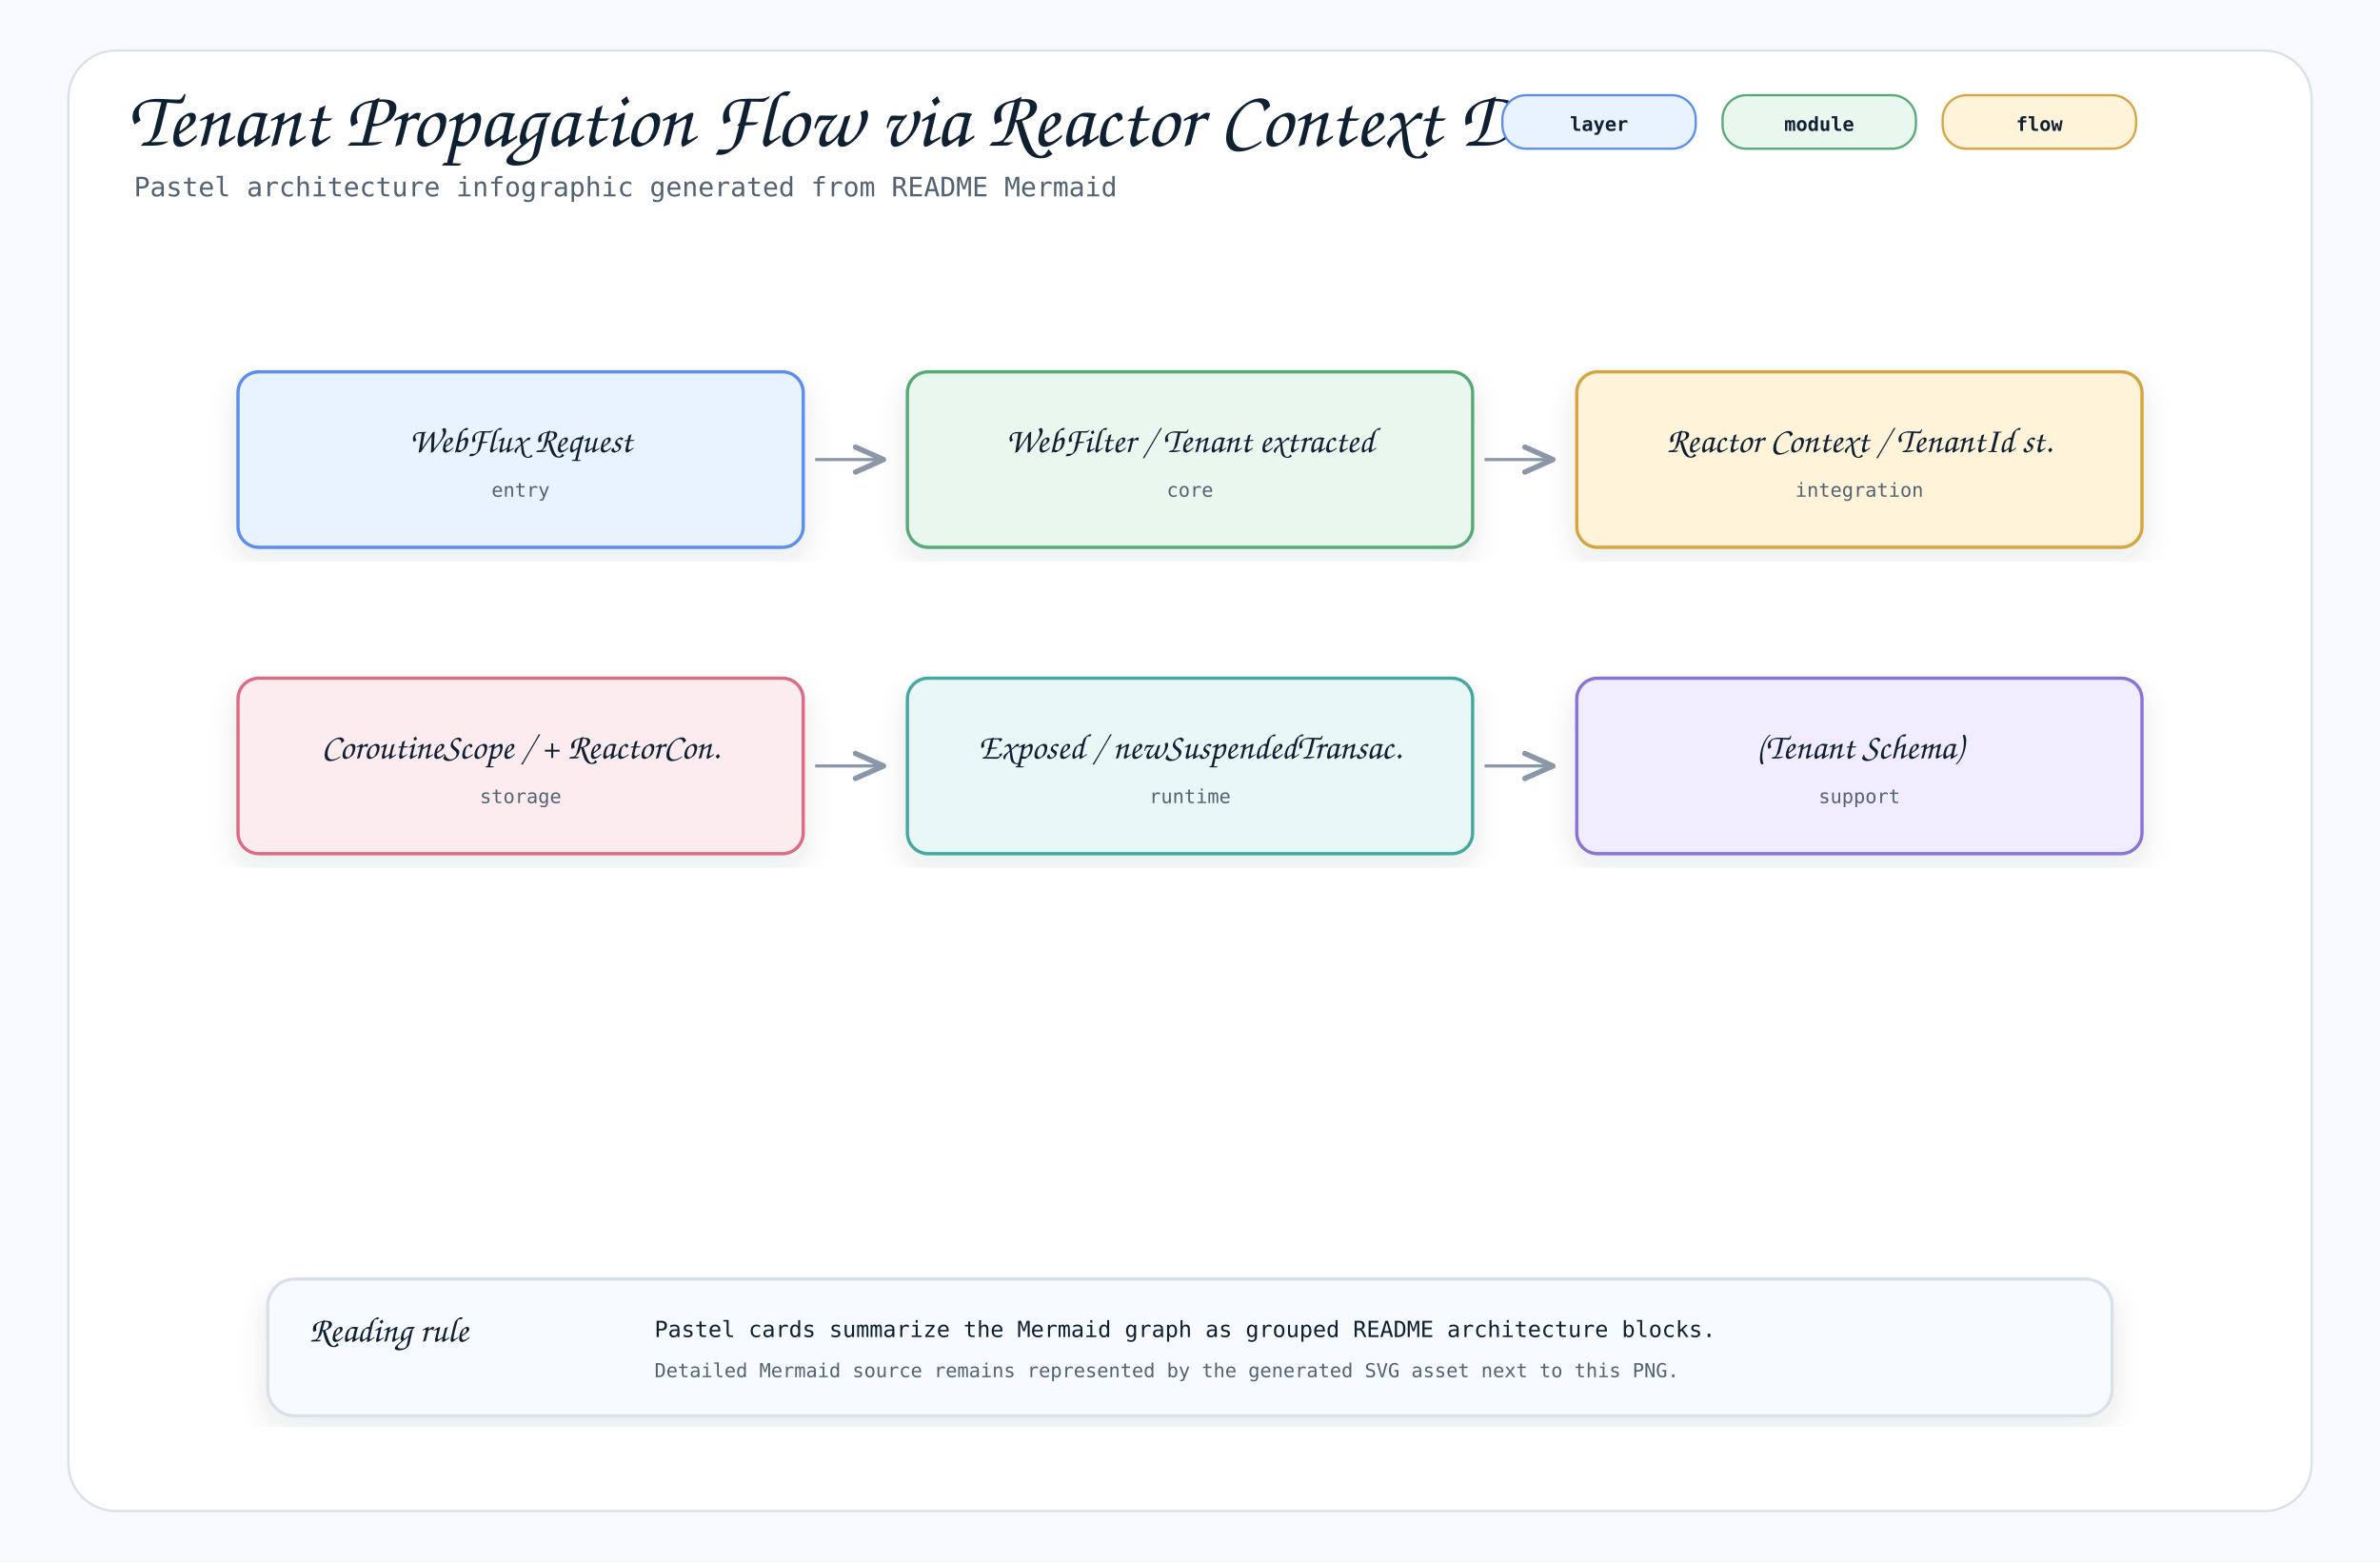
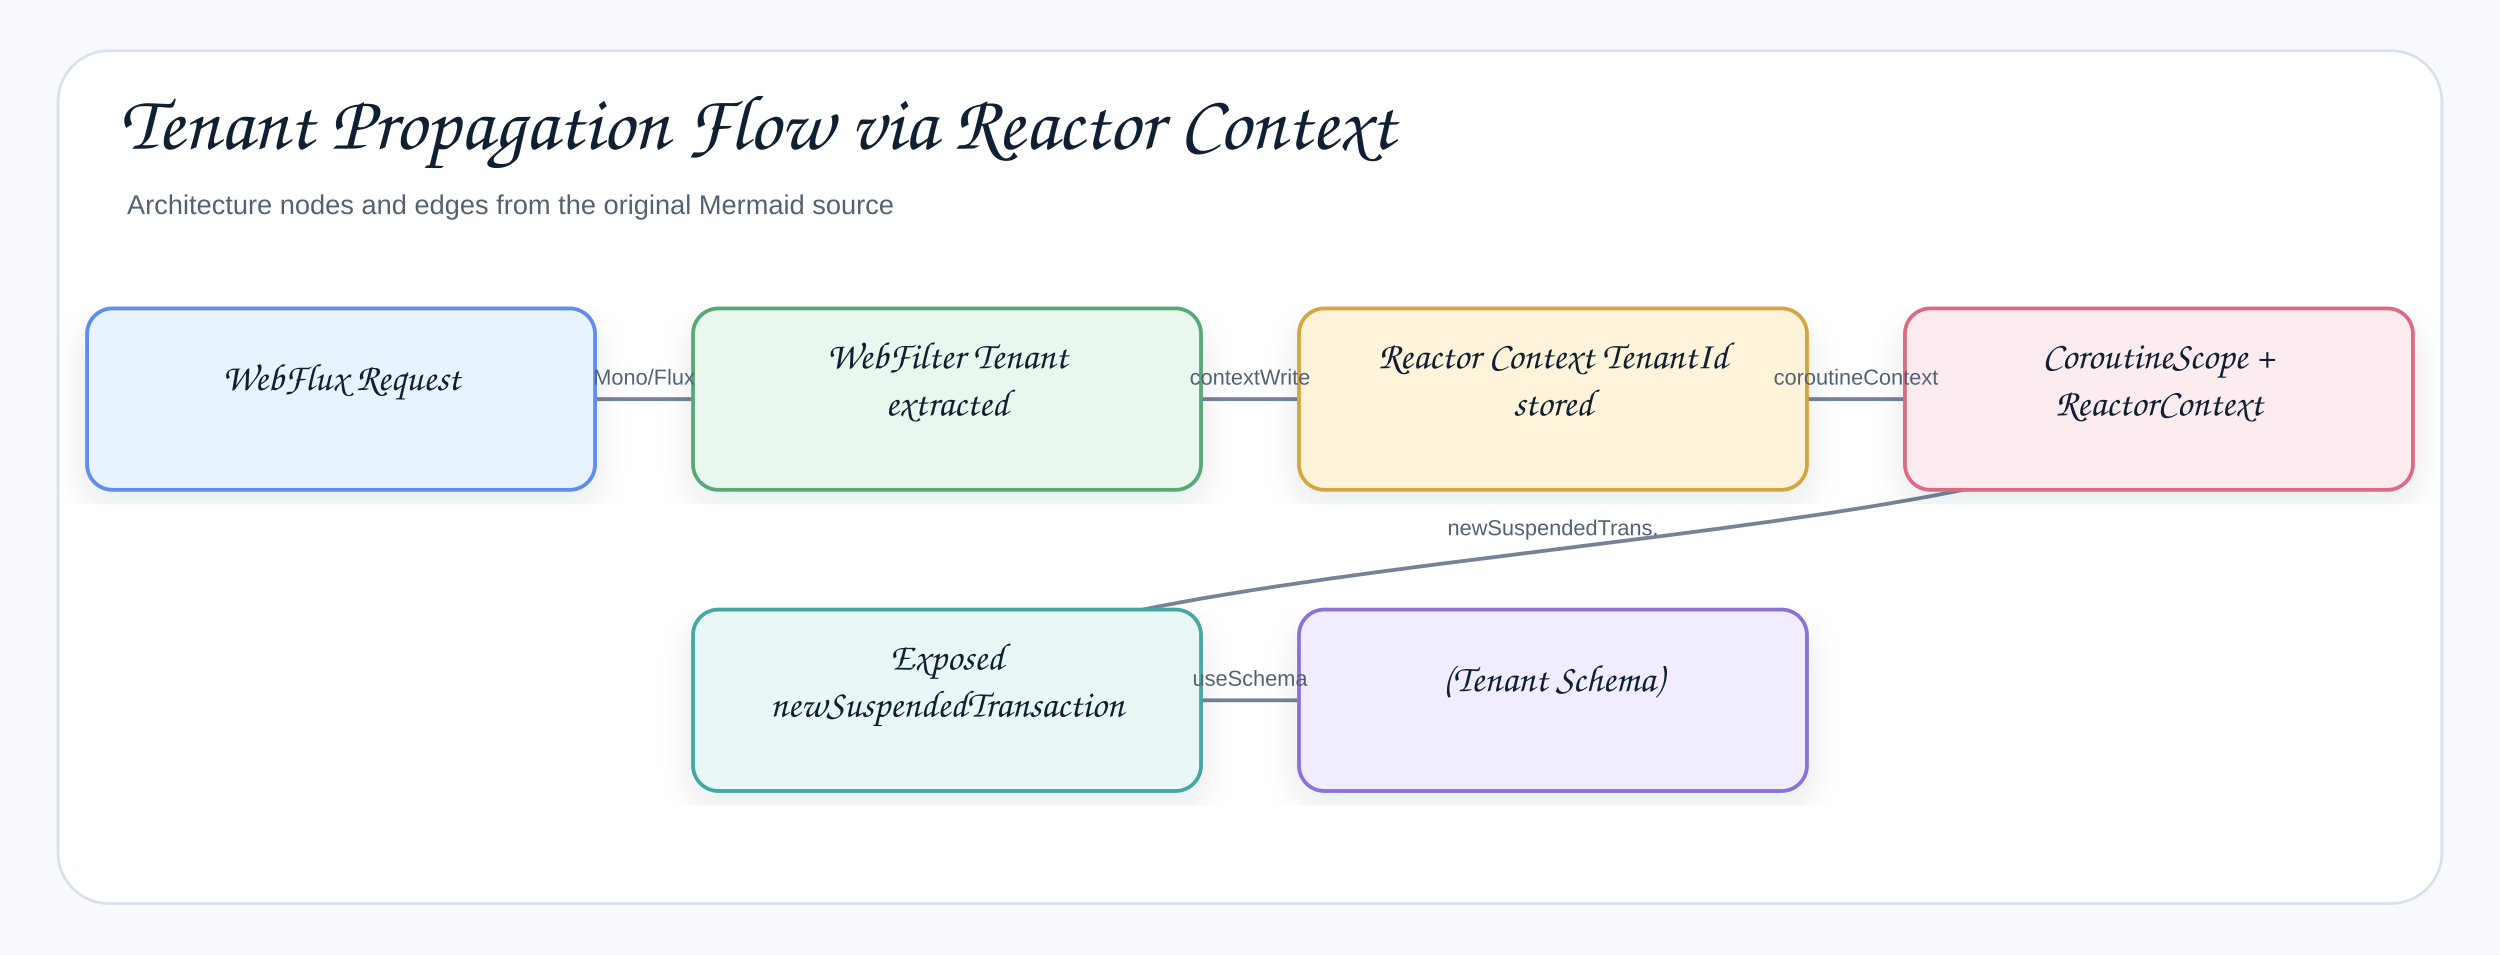
- <svg xmlns="http://www.w3.org/2000/svg" width="1600" height="1050" viewBox="0 0 1600 1050" role="img" aria-label="Tenant Propagation Flow via Reactor Context Diagram">
+ <svg xmlns="http://www.w3.org/2000/svg" width="1378" height="526" viewBox="0 0 1378 526" role="img" aria-label="Tenant Propagation Flow via Reactor Context">
  <defs>
    <filter id="shadow" x="-8%" y="-8%" width="116%" height="116%">
-       <feDropShadow dx="0" dy="8" stdDeviation="10" flood-color="#1f2937" flood-opacity="0.10" />
+       <feDropShadow dx="0" dy="8" stdDeviation="9" flood-color="#1f2937" flood-opacity="0.10" />
    </filter>
    <marker id="openArrow" markerWidth="12" markerHeight="10" refX="10" refY="5" orient="auto" markerUnits="strokeWidth">
-       <path d="M 1 1 L 10 5 L 1 9" fill="none" stroke="#8a97a8" stroke-width="1.7" stroke-linecap="round" stroke-linejoin="round" />
+       <path d="M 1 1 L 10 5 L 1 9" fill="none" stroke="#758297" stroke-width="1.8" stroke-linecap="round" stroke-linejoin="round" />
    </marker>
    <marker id="inherit" markerWidth="14" markerHeight="12" refX="12" refY="6" orient="auto" markerUnits="strokeWidth">
-       <path d="M 0 1 L 12 6 L 0 11 Z" fill="#ffffff" stroke="#8a97a8" stroke-width="1.7" />
+       <path d="M 0 1 L 12 6 L 0 11 Z" fill="#ffffff" stroke="#758297" stroke-width="1.8" />
    </marker>
    <style>
-     .canvas { fill: #f7f9fc; }
-     .frame { fill: #ffffff; stroke: #d8e0ea; stroke-width: 1.5; }
-     .title { font-family: "Architects Daughter", "Comic Mono", cursive; font-size: 54px; font-weight: 400; fill: #102033; }
-     .subtitle { font-family: "Comic Mono", "SFMono-Regular", Menlo, Consolas, monospace; font-size: 18px; fill: #536273; }
-     .label { font-family: "Architects Daughter", "Comic Mono", cursive; font-size: 30px; font-weight: 400; fill: #102033; }
-     .smallLabel { font-family: "Architects Daughter", "Comic Mono", cursive; font-size: 24px; font-weight: 400; fill: #102033; }
-     .mono { font-family: "Comic Mono", "SFMono-Regular", Menlo, Consolas, monospace; font-size: 15px; fill: #102033; }
-     .small { font-family: "Comic Mono", "SFMono-Regular", Menlo, Consolas, monospace; font-size: 13px; fill: #536273; }
-     .strong { font-family: "Comic Mono", "SFMono-Regular", Menlo, Consolas, monospace; font-size: 15px; font-weight: 700; fill: #102033; }
-     .card { stroke-width: 2.2; filter: url(#shadow); }
-     .line { stroke: #8a97a8; stroke-width: 2.1; fill: none; marker-end: url(#openArrow); }
-     .softLine { stroke: #8a97a8; stroke-width: 2.1; fill: none; }
-     .dashed { stroke: #8a97a8; stroke-width: 2.1; stroke-dasharray: 7 6; fill: none; marker-end: url(#openArrow); }
-     .inheritLine { stroke: #8a97a8; stroke-width: 2.2; fill: none; marker-end: url(#inherit); }
-     .implLine { stroke: #8a97a8; stroke-width: 2.2; stroke-dasharray: 8 7; fill: none; marker-end: url(#inherit); }
-     .compartment { stroke-width: 1.6; fill: none; }
-     .chip { stroke-width: 1.5; rx: 16; }
-     .chipText { font-family: "Comic Mono", "SFMono-Regular", Menlo, Consolas, monospace; font-size: 13px; font-weight: 700; fill: #102033; }
+     .canvas{fill:#f7f9fc}.frame{fill:#fff;stroke:#d8e0ea;stroke-width:1.5}
+     .title{font-family:"Architects Daughter","Comic Sans MS","Comic Sans",cursive;font-size:43px;font-weight:400;fill:#102033}
+     .subtitle{font-family:"Comic Sans MS","Comic Sans","Comic Neue",Arial,sans-serif;font-size:15px;font-weight:400;fill:#536273}
+     .label{font-family:"Architects Daughter","Comic Sans MS","Comic Sans",cursive;font-size:25px;font-weight:400;fill:#102033}
+     .smallLabel{font-family:"Architects Daughter","Comic Sans MS","Comic Sans",cursive;font-size:21px;font-weight:400;fill:#102033}
+     .mono{font-family:"Comic Sans MS","Comic Sans","Comic Neue",Arial,sans-serif;font-size:12px;font-weight:400;fill:#102033}
+     .small{font-family:"Comic Sans MS","Comic Sans","Comic Neue",Arial,sans-serif;font-size:12px;font-weight:400;fill:#536273}
+     .strong{font-family:"Comic Sans MS","Comic Sans","Comic Neue",Arial,sans-serif;font-size:13px;font-weight:400;fill:#102033}
+     .card{stroke-width:2.1;filter:url(#shadow)}.compartment{stroke-width:1.5;fill:none}
+     .line{stroke:#758297;stroke-width:2.1;fill:none;marker-end:url(#openArrow)}
+     .plainLine{stroke:#758297;stroke-width:2.1;fill:none}
+     .dashed{stroke:#758297;stroke-width:2.1;stroke-dasharray:7 6;fill:none;marker-end:url(#openArrow)}
+     .inheritLine{stroke:#758297;stroke-width:2.2;fill:none;marker-end:url(#inherit)}
+     .implLine{stroke:#758297;stroke-width:2.2;stroke-dasharray:8 7;fill:none;marker-end:url(#inherit)}
  </style>
  </defs>
-   <rect class="canvas" width="1600" height="1050" />
-   <rect class="frame" x="46" y="34" width="1508" height="982" rx="32" />
-   <text class="title" x="86" y="98">Tenant Propagation Flow via Reactor Context D.</text>
-   <text class="subtitle" x="90" y="132">Pastel architecture infographic generated from README Mermaid</text>
-   <rect class="chip" x="1010" y="64" width="130" height="36" fill="#e8f3ff" stroke="#5b8def" />
-   <text class="chipText" x="1075" y="88" text-anchor="middle">layer</text>
-   <rect class="chip" x="1158" y="64" width="130" height="36" fill="#eaf7ef" stroke="#58a978" />
-   <text class="chipText" x="1223" y="88" text-anchor="middle">module</text>
-   <rect class="chip" x="1306" y="64" width="130" height="36" fill="#fff3d9" stroke="#d6a441" />
-   <text class="chipText" x="1371" y="88" text-anchor="middle">flow</text>
-   <g transform="translate(160,250)">
-     <rect class="card" x="0" y="0" width="380" height="118" rx="14" fill="#e8f3ff" stroke="#5b8def" />
-     <text class="smallLabel" x="190" y="54" text-anchor="middle">WebFlux Request</text>
-     <text class="small" x="190" y="84" text-anchor="middle">entry</text>
+   <rect class="canvas" width="1378" height="526" />
+   <rect class="frame" x="32" y="28" width="1314" height="470" rx="28" />
+   <text class="title" x="66" y="82">Tenant Propagation Flow via Reactor Context</text>
+   <text class="subtitle" x="70" y="118">Architecture nodes and edges from the original Mermaid source</text>
+   <path class="line" d="M522 386 C522 386 856 386 856 386" />
+   <path class="line" d="M1190 220 C1190 303 522 303 522 386" />
+   <path class="line" d="M856 220 C856 220 1190 220 1190 220" />
+   <path class="line" d="M522 220 C522 220 856 220 856 220" />
+   <path class="line" d="M188 220 C188 220 522 220 522 220" />
+   <g transform="translate(48,170)">
+     <rect class="card" x="0" y="0" width="280" height="100" rx="14" fill="#E8F3FF" stroke="#5B8DEF" />
+     <text class="smallLabel" x="140" y="45" text-anchor="middle">WebFlux Request</text>
  </g>
-   <g transform="translate(610,250)">
-     <rect class="card" x="0" y="0" width="380" height="118" rx="14" fill="#eaf7ef" stroke="#58a978" />
-     <text class="smallLabel" x="190" y="54" text-anchor="middle">WebFilter / Tenant extracted</text>
-     <text class="small" x="190" y="84" text-anchor="middle">core</text>
+   <g transform="translate(382,170)">
+     <rect class="card" x="0" y="0" width="280" height="100" rx="14" fill="#EAF7EF" stroke="#58A978" />
+     <text class="smallLabel" x="140" y="33" text-anchor="middle">WebFilter Tenant</text>
+     <text class="smallLabel" x="140" y="59" text-anchor="middle">extracted</text>
  </g>
-   <path class="line" d="M548 309 L594 309" />
-   <g transform="translate(1060,250)">
-     <rect class="card" x="0" y="0" width="380" height="118" rx="14" fill="#fff3d9" stroke="#d6a441" />
-     <text class="smallLabel" x="190" y="54" text-anchor="middle">Reactor Context / TenantId st.</text>
-     <text class="small" x="190" y="84" text-anchor="middle">integration</text>
+   <g transform="translate(716,170)">
+     <rect class="card" x="0" y="0" width="280" height="100" rx="14" fill="#FFF3D9" stroke="#D6A441" />
+     <text class="smallLabel" x="140" y="33" text-anchor="middle">Reactor Context TenantId</text>
+     <text class="smallLabel" x="140" y="59" text-anchor="middle">stored</text>
  </g>
-   <path class="line" d="M998 309 L1044 309" />
-   <g transform="translate(160,456)">
-     <rect class="card" x="0" y="0" width="380" height="118" rx="14" fill="#fdecef" stroke="#dc6b82" />
-     <text class="smallLabel" x="190" y="54" text-anchor="middle">CoroutineScope / + ReactorCon.</text>
-     <text class="small" x="190" y="84" text-anchor="middle">storage</text>
+   <g transform="translate(1050,170)">
+     <rect class="card" x="0" y="0" width="280" height="100" rx="14" fill="#FDECEF" stroke="#DC6B82" />
+     <text class="smallLabel" x="140" y="33" text-anchor="middle">CoroutineScope +</text>
+     <text class="smallLabel" x="140" y="59" text-anchor="middle">ReactorContext</text>
  </g>
-   <g transform="translate(610,456)">
-     <rect class="card" x="0" y="0" width="380" height="118" rx="14" fill="#e9f7f6" stroke="#45a7a1" />
-     <text class="smallLabel" x="190" y="54" text-anchor="middle">Exposed / newSuspendedTransac.</text>
-     <text class="small" x="190" y="84" text-anchor="middle">runtime</text>
+   <g transform="translate(382,336)">
+     <rect class="card" x="0" y="0" width="280" height="100" rx="14" fill="#E9F7F6" stroke="#45A7A1" />
+     <text class="smallLabel" x="140" y="33" text-anchor="middle">Exposed</text>
+     <text class="smallLabel" x="140" y="59" text-anchor="middle">newSuspendedTransaction</text>
  </g>
-   <path class="line" d="M548 515 L594 515" />
-   <g transform="translate(1060,456)">
-     <rect class="card" x="0" y="0" width="380" height="118" rx="14" fill="#f1ecff" stroke="#8a72d6" />
-     <text class="smallLabel" x="190" y="54" text-anchor="middle">(Tenant Schema)</text>
-     <text class="small" x="190" y="84" text-anchor="middle">support</text>
+   <g transform="translate(716,336)">
+     <rect class="card" x="0" y="0" width="280" height="100" rx="14" fill="#F1ECFF" stroke="#8A72D6" />
+     <text class="smallLabel" x="140" y="45" text-anchor="middle">(Tenant Schema)</text>
  </g>
-   <path class="line" d="M998 515 L1044 515" />
-   <g transform="translate(180,860)">
-     <rect class="card" x="0" y="0" width="1240" height="92" rx="18" fill="#f7fbff" stroke="#d8e0ea" />
-     <text class="smallLabel" x="28" y="42">Reading rule</text>
-     <text class="mono" x="260" y="39">Pastel cards summarize the Mermaid graph as grouped README architecture blocks.</text>
-     <text class="small" x="260" y="66">Detailed Mermaid source remains represented by the generated SVG asset next to this PNG.</text>
-   </g>
+   <text class="small" x="355" y="212" text-anchor="middle">Mono/Flux</text>
+   <text class="small" x="689" y="212" text-anchor="middle">contextWrite</text>
+   <text class="small" x="1023" y="212" text-anchor="middle">coroutineContext</text>
+   <text class="small" x="856" y="295" text-anchor="middle">newSuspendedTrans.</text>
+   <text class="small" x="689" y="378" text-anchor="middle">useSchema</text>
</svg>
